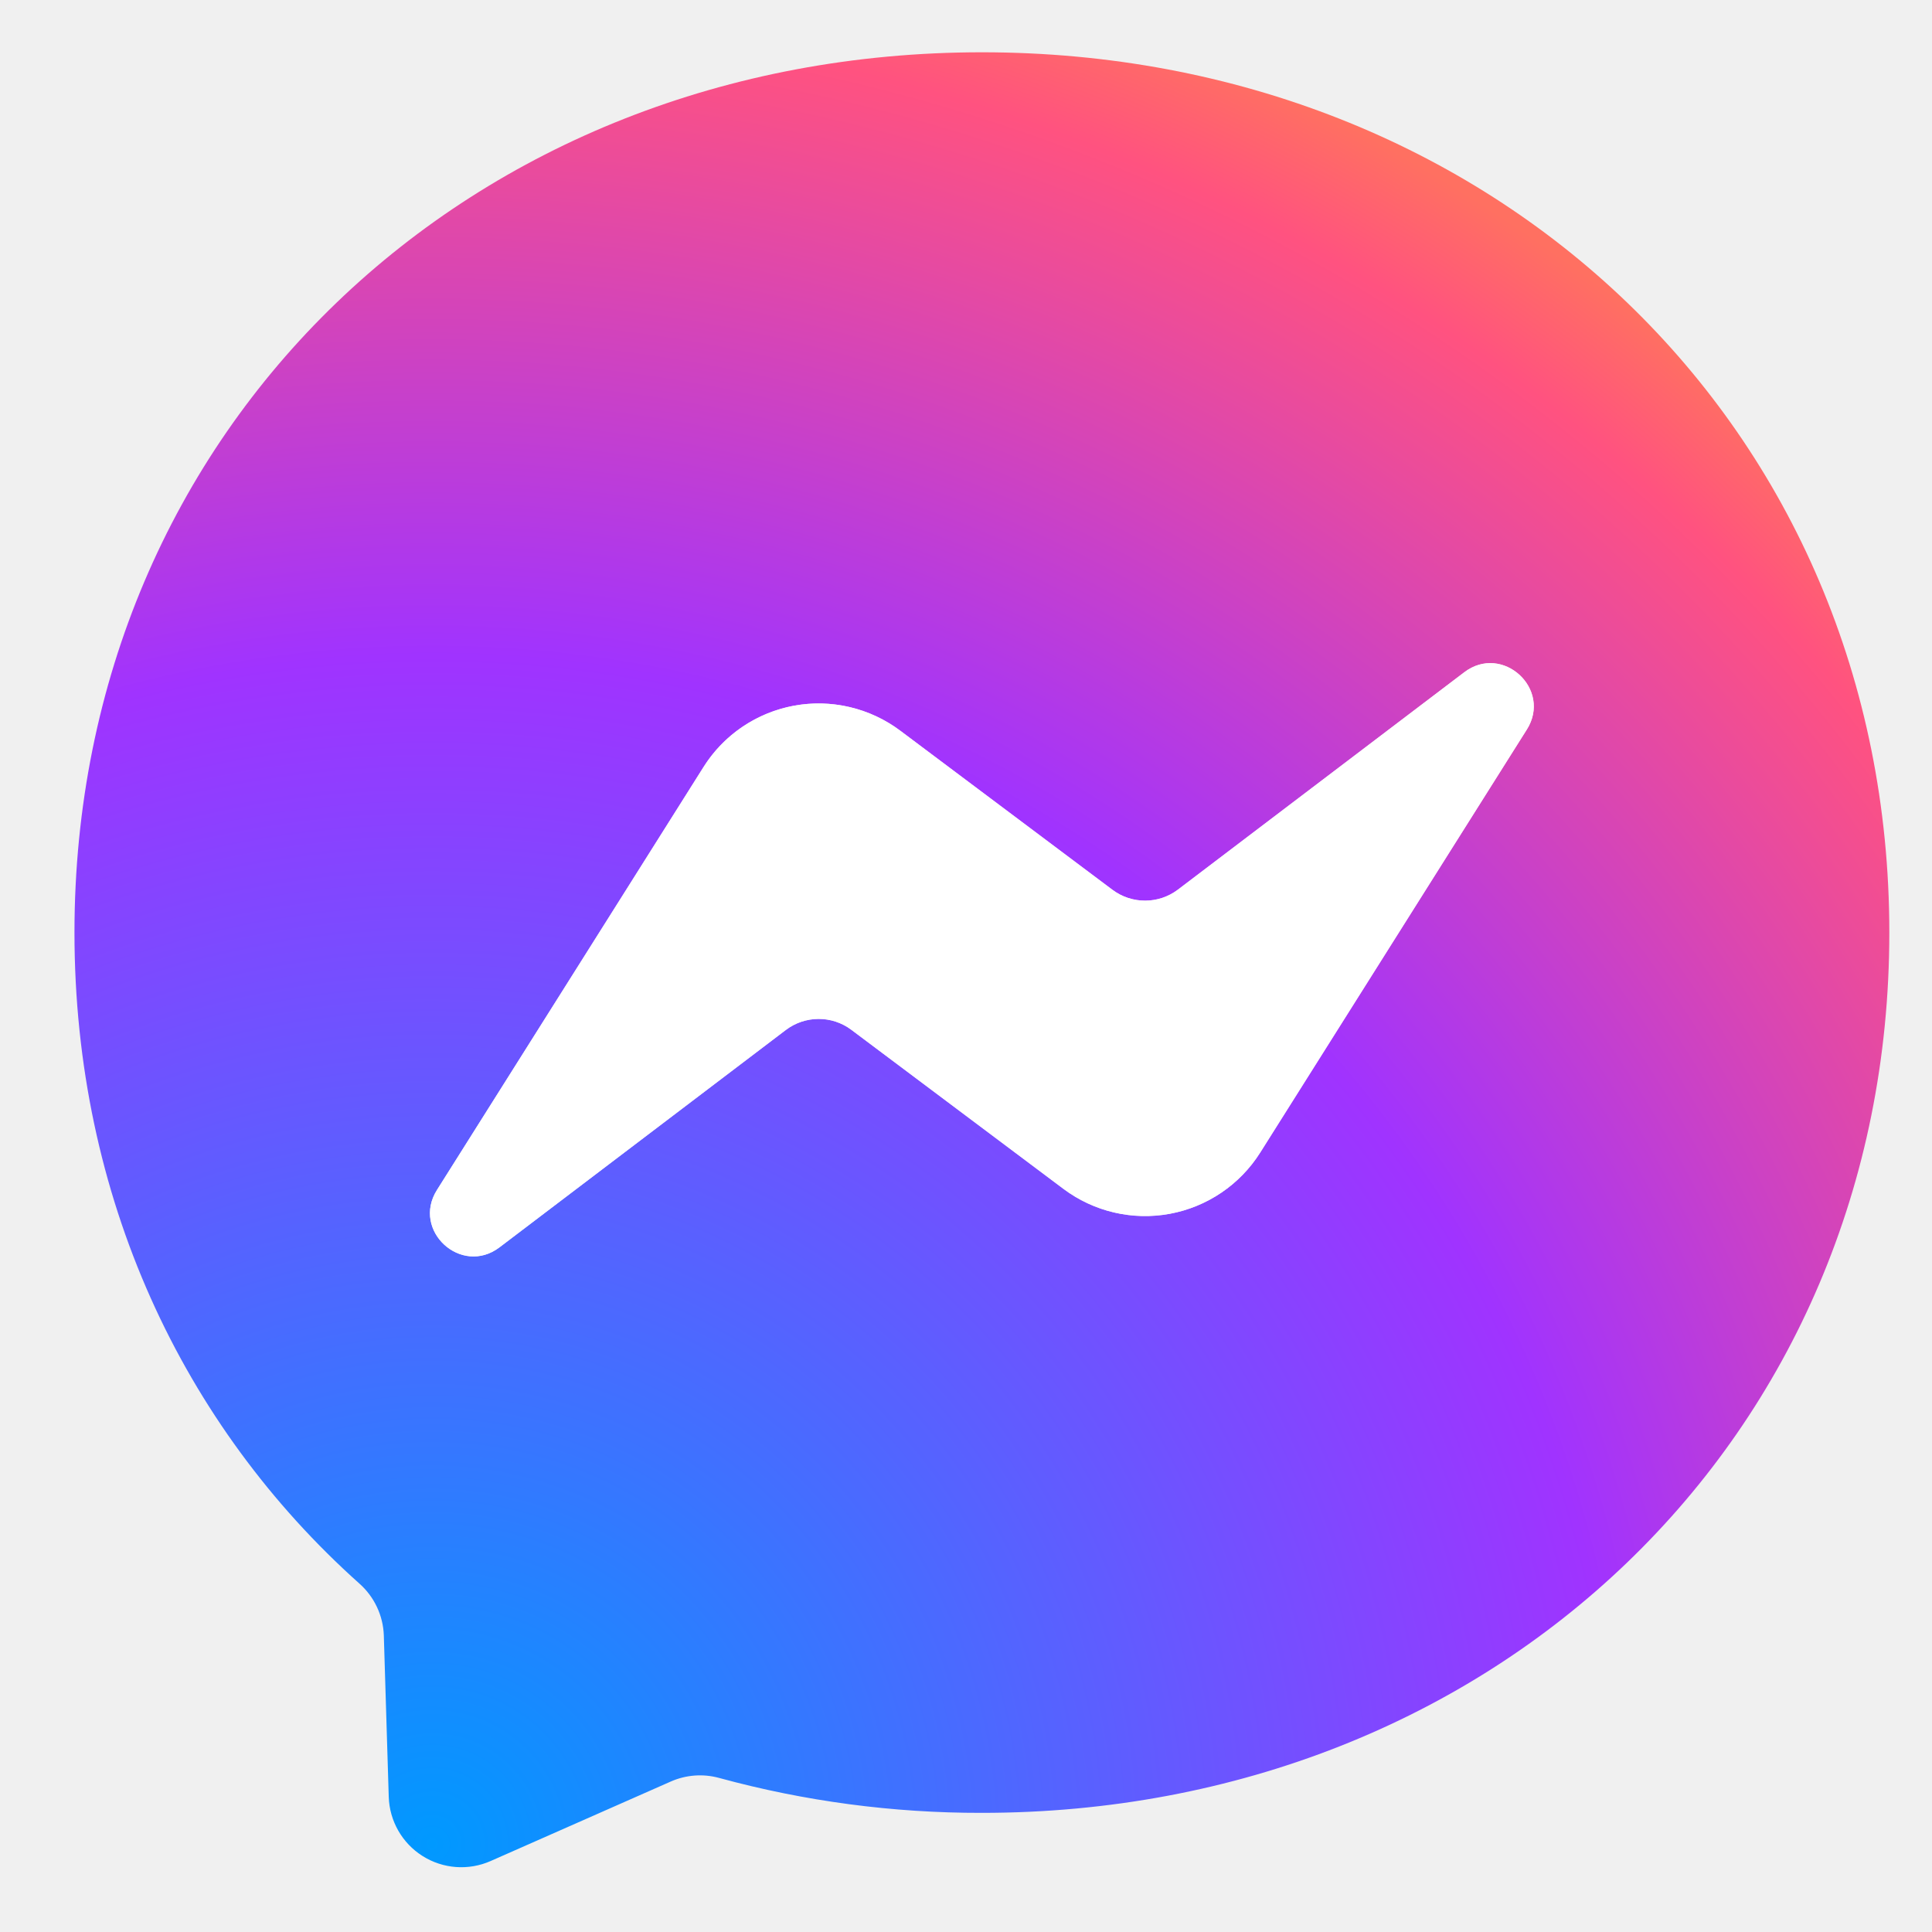
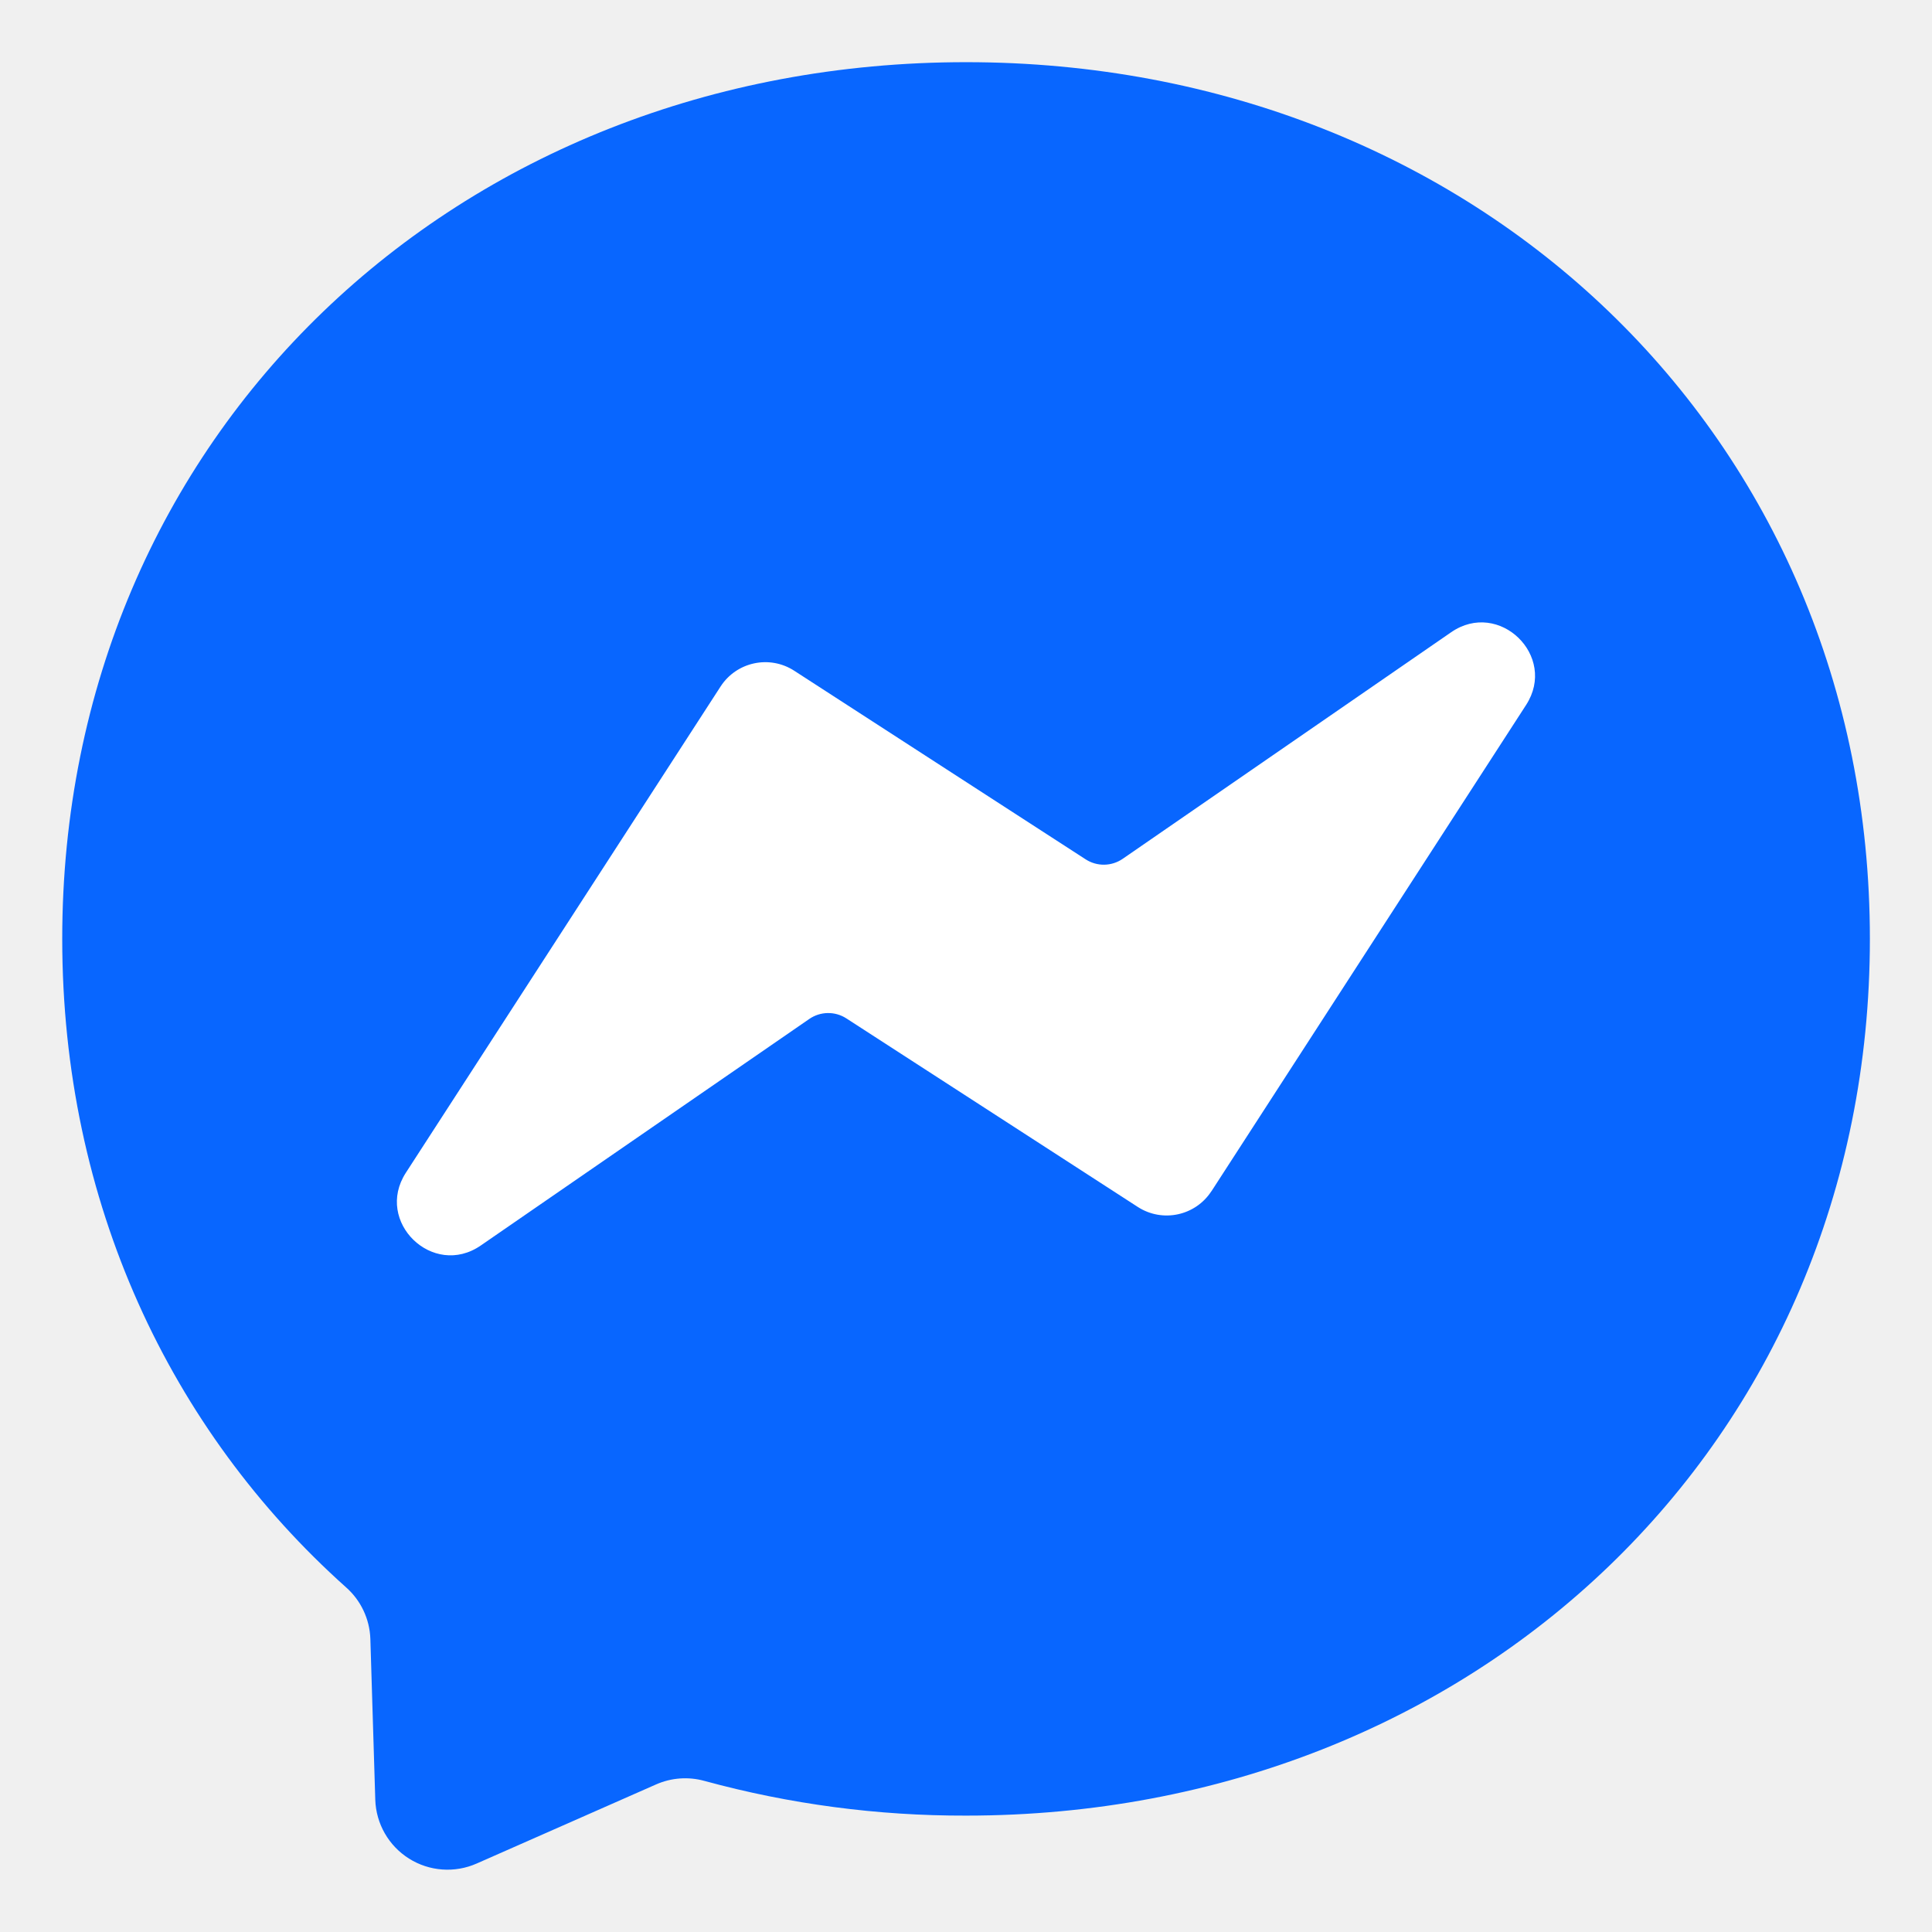
<svg xmlns="http://www.w3.org/2000/svg" width="33" height="33" fill="none" viewBox="0 0 33 33">
-   <path fill="url(#a)" d="M16.772.893c-8.732 0-15.5 6.396-15.5 15.036 0 4.519 1.851 8.424 4.867 11.12a1.24 1.24 0 0 1 .417.885l.084 2.757a1.24 1.24 0 0 0 1.74 1.097l3.077-1.358c.26-.115.553-.137.828-.061 1.462.399 2.97.599 4.486.596 8.732 0 15.5-6.397 15.5-15.036 0-8.64-6.768-15.036-15.5-15.036m9.307 11.569-4.553 7.224a2.324 2.324 0 0 1-3.362.62l-3.621-2.716a.93.93 0 0 0-1.12.003l-4.891 3.712c-.653.495-1.505-.286-1.068-.979l4.553-7.224a2.32 2.32 0 0 1 2.498-1.024c.313.074.607.211.864.404L19 15.198a.93.93 0 0 0 1.12-.003l4.891-3.712c.653-.496 1.505.286 1.068.979" />
-   <path fill="#fff" d="m21.526 19.686 4.553-7.224c.437-.693-.415-1.475-1.068-.98l-4.89 3.713a.93.93 0 0 1-1.12.003l-3.622-2.716a2.323 2.323 0 0 0-3.362.62l-4.553 7.224c-.437.693.415 1.474 1.068.98l4.89-3.713a.93.93 0 0 1 1.12-.003l3.622 2.716a2.326 2.326 0 0 0 3.362-.62" />
-   <defs>
-     <radialGradient id="a" cx="0" cy="0" r="1" gradientTransform="translate(7.238 31.727)scale(33.7775)" gradientUnits="userSpaceOnUse">
-       <stop stop-color="#09F" />
-       <stop offset=".61" stop-color="#A033FF" />
-       <stop offset=".935" stop-color="#FF5280" />
-       <stop offset="1" stop-color="#FF7061" />
-     </radialGradient>
-   </defs>
+   <path fill="#0866FF" d="M31.939 16.037c0 8.605-6.742 14.975-15.438 14.975a16.8 16.8 0 0 1-4.47-.593 1.23 1.23 0 0 0-.824.06L8.143 31.83A1.234 1.234 0 0 1 6.41 30.74l-.084-2.747a1.23 1.23 0 0 0-.415-.88c-3.004-2.686-4.848-6.575-4.848-11.076 0-8.605 6.741-14.975 15.438-14.975 8.696 0 15.438 6.37 15.438 14.975" />
+   <path fill="#fff" d="m20.692 20.348 5.375-8.307c.54-.835-.461-1.807-1.28-1.242l-5.61 3.87a.57.57 0 0 1-.632.01l-4.98-3.223a.91.91 0 0 0-1.257.27l-5.376 8.306c-.54.835.461 1.807 1.28 1.242l5.612-3.87a.57.57 0 0 1 .631-.01l4.98 3.222a.91.91 0 0 0 1.257-.27z" />
</svg>
